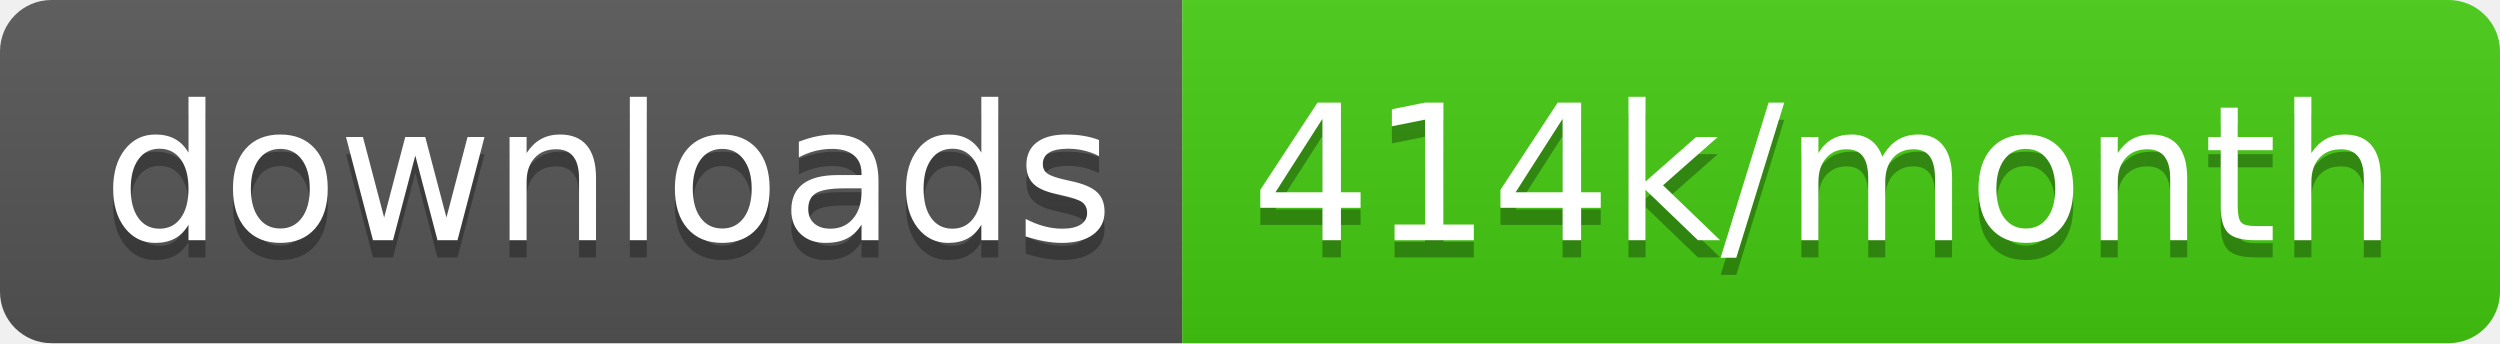
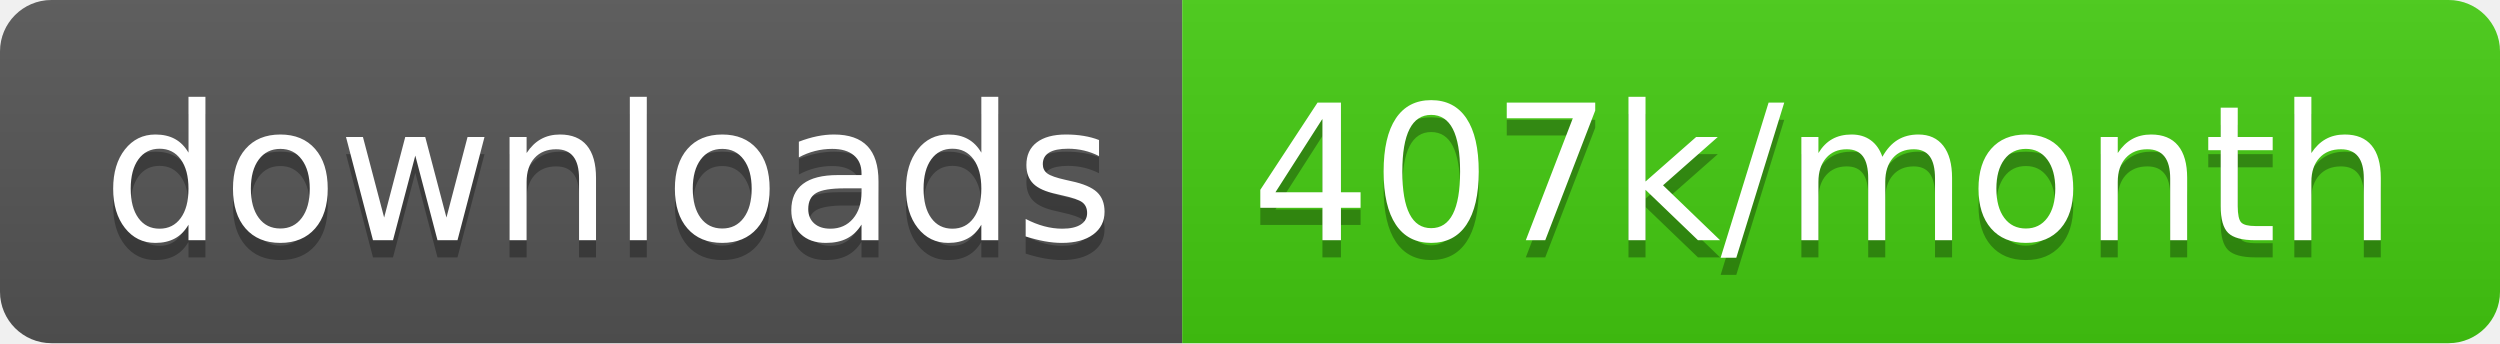
<svg xmlns="http://www.w3.org/2000/svg" width="145.7" height="20">
  <linearGradient id="smooth" x2="0" y2="100%">
    <stop offset="0" stop-color="#bbb" stop-opacity=".1" />
    <stop offset="1" stop-opacity=".1" />
  </linearGradient>
  <clipPath id="round">
    <rect width="145.7" height="20" rx="3" fill="#fff" />
  </clipPath>
  <g clip-path="url(#round)">
    <rect width="68.9" height="20" fill="#555" />
    <rect x="68.9" width="76.8" height="20" fill="#4c1" />
    <rect width="145.7" height="20" fill="url(#smooth)" />
  </g>
  <g fill="#fff" text-anchor="middle" font-family="DejaVu Sans,Verdana,Geneva,sans-serif" font-size="110">
    <text x="354.5" y="150" fill="#010101" fill-opacity=".3" transform="scale(0.1)" textLength="589.0" lengthAdjust="spacing">downloads</text>
    <text x="354.5" y="140" transform="scale(0.1)" textLength="589.0" lengthAdjust="spacing">downloads</text>
-     <text x="1063.0" y="150" fill="#010101" fill-opacity=".3" transform="scale(0.1)" textLength="668.0" lengthAdjust="spacing">414k/month</text>
-     <text x="1063.0" y="140" transform="scale(0.1)" textLength="668.0" lengthAdjust="spacing">414k/month</text>
+     <text x="1063.0" y="150" fill="#010101" fill-opacity=".3" transform="scale(0.1)" textLength="668.0" lengthAdjust="spacing">407k/month</text>
+     <text x="1063.0" y="140" transform="scale(0.1)" textLength="668.0" lengthAdjust="spacing">407k/month</text>
  </g>
</svg>
